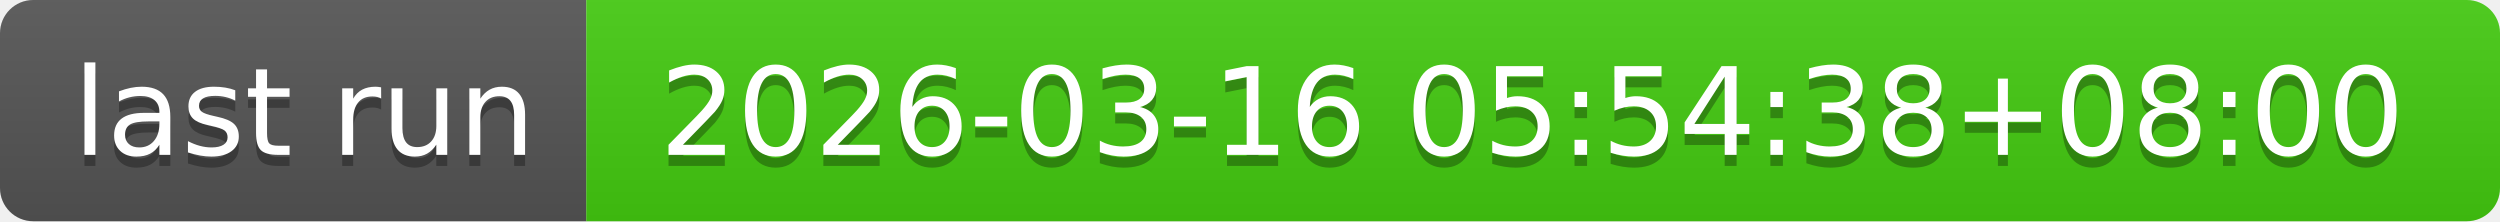
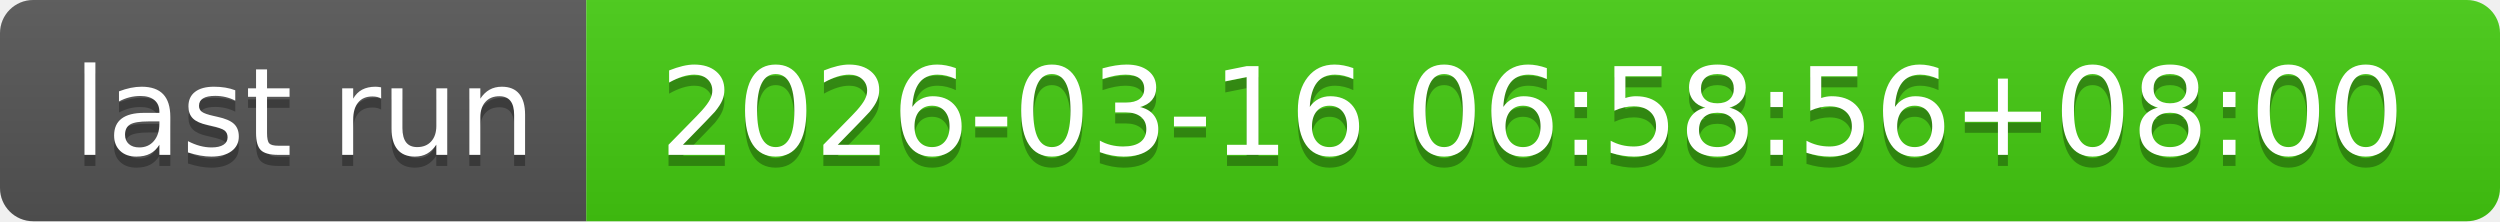
- <svg xmlns="http://www.w3.org/2000/svg" width="226" height="20" role="img" aria-label="last run: 2026-03-16 05:54:38+08:00">
+ <svg xmlns="http://www.w3.org/2000/svg" width="226" height="20" role="img" aria-label="last run: 2026-03-16 06:58:56+08:00">
  <linearGradient id="s" x2="0" y2="100%">
    <stop offset="0" stop-color="#bbb" stop-opacity=".1" />
    <stop offset="1" stop-opacity=".1" />
  </linearGradient>
  <clipPath id="r">
    <rect width="226" height="20" rx="3" fill="#fff" />
  </clipPath>
  <g clip-path="url(#r)">
    <rect width="53" height="20" fill="#555" />
    <rect x="53" width="173" height="20" fill="#4c1" />
    <rect width="226" height="20" fill="url(#s)" />
  </g>
  <g fill="#fff" text-anchor="middle" font-family="Verdana,Geneva,DejaVu Sans,sans-serif" text-rendering="geometricPrecision" font-size="110">
    <text aria-hidden="true" x="275" y="150" fill="#010101" fill-opacity=".3" transform="scale(.1)" textLength="430">last run</text>
    <text x="275" y="140" transform="scale(.1)" fill="#fff" textLength="430">last run</text>
-     <text aria-hidden="true" x="1385" y="150" fill="#010101" fill-opacity=".3" transform="scale(.1)" textLength="1630">2026-03-16 05:54:38+08:00</text>
-     <text x="1385" y="140" transform="scale(.1)" fill="#fff" textLength="1630">2026-03-16 05:54:38+08:00</text>
+     <text aria-hidden="true" x="1385" y="150" fill="#010101" fill-opacity=".3" transform="scale(.1)" textLength="1630">2026-03-16 06:58:56+08:00</text>
+     <text x="1385" y="140" transform="scale(.1)" fill="#fff" textLength="1630">2026-03-16 06:58:56+08:00</text>
  </g>
</svg>
